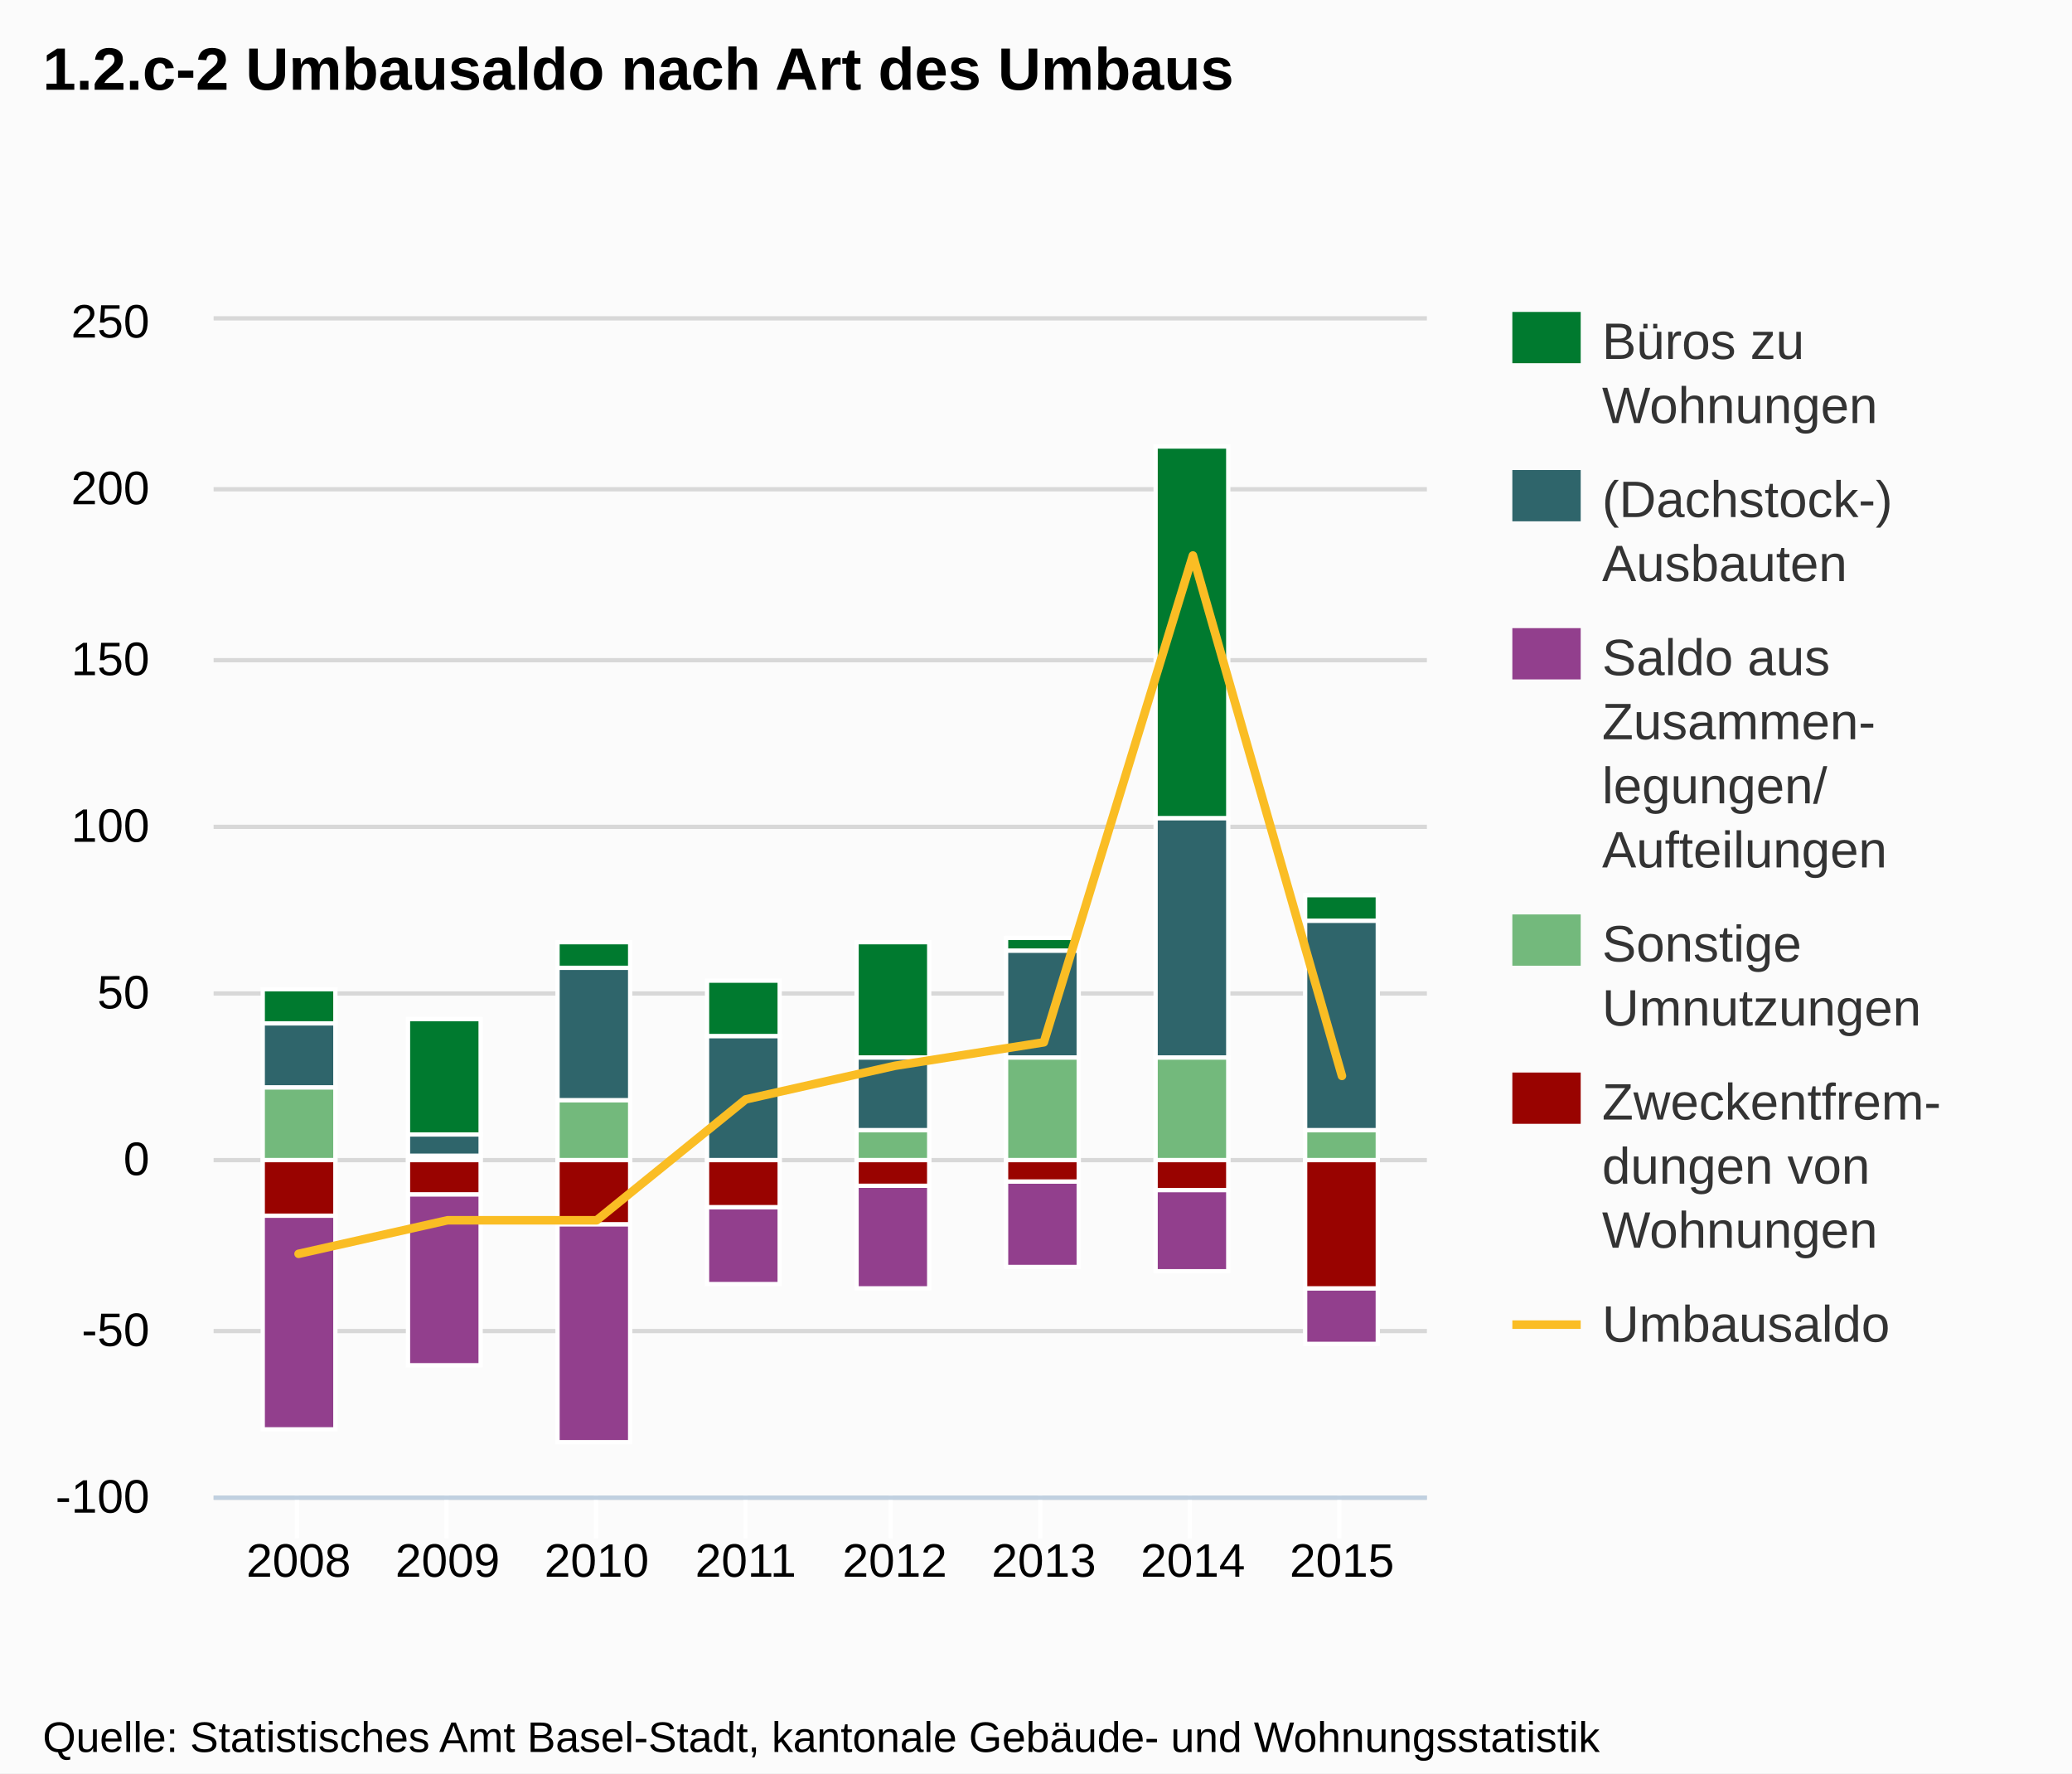
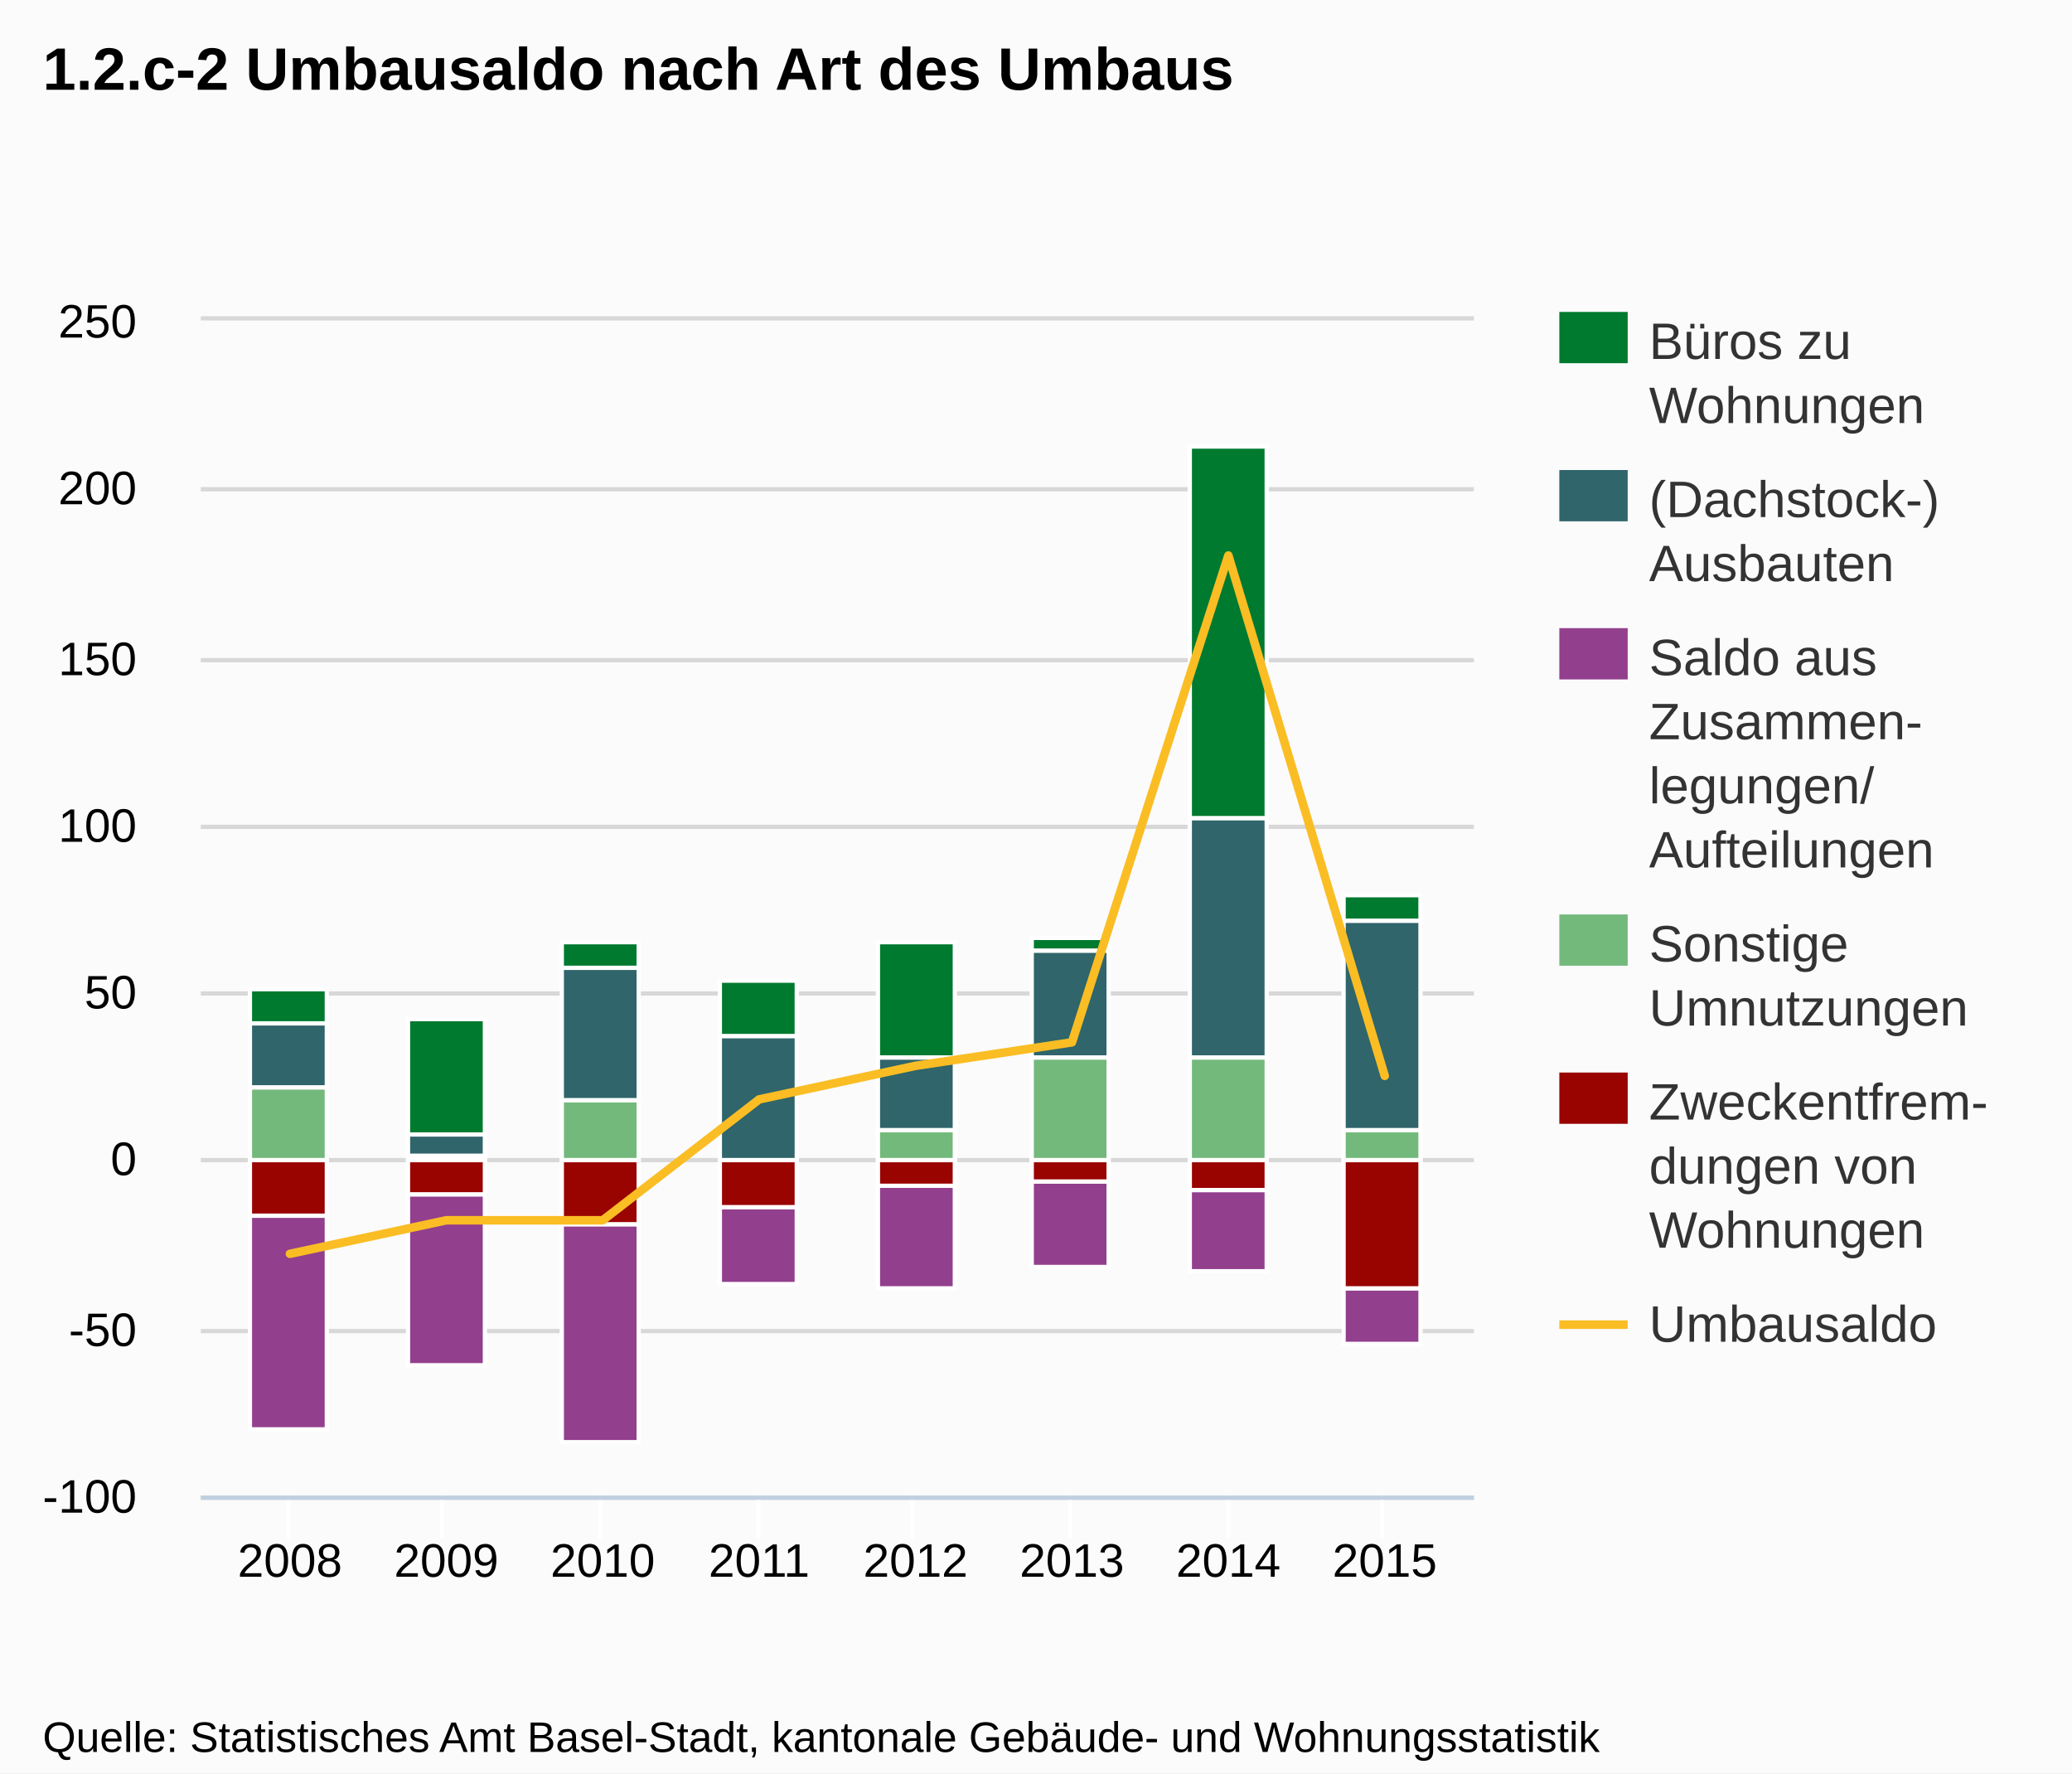
<svg xmlns="http://www.w3.org/2000/svg" version="1.1" style="font-family:Arial;font-size:12px;" width="485" height="415">
  <defs>
    <clipPath id="highcharts-1">
-       <rect x="0" y="0" width="284" height="275" />
+       <rect x="0" y="0" width="298" height="275" />
    </clipPath>
  </defs>
  <rect x="0" y="0" width="485" height="415" fill="#fbfbfb" class=" highcharts-background" />
  <g class="highcharts-grid" />
  <g class="highcharts-grid">
-     <path fill="none" d="M 50 350.5 L 334 350.5" stroke="#D8D8D8" stroke-width="1" opacity="1" />
-     <path fill="none" d="M 50 311.5 L 334 311.5" stroke="#D8D8D8" stroke-width="1" opacity="1" />
-     <path fill="none" d="M 50 271.5 L 334 271.5" stroke="#D8D8D8" stroke-width="1" opacity="1" />
-     <path fill="none" d="M 50 232.5 L 334 232.5" stroke="#D8D8D8" stroke-width="1" opacity="1" />
-     <path fill="none" d="M 50 193.5 L 334 193.5" stroke="#D8D8D8" stroke-width="1" opacity="1" />
-     <path fill="none" d="M 50 154.5 L 334 154.5" stroke="#D8D8D8" stroke-width="1" opacity="1" />
-     <path fill="none" d="M 50 114.5 L 334 114.5" stroke="#D8D8D8" stroke-width="1" opacity="1" />
-     <path fill="none" d="M 50 74.5 L 334 74.5" stroke="#D8D8D8" stroke-width="1" opacity="1" />
+     <path fill="none" d="M 47 350.5 L 345 350.5" stroke="#D8D8D8" stroke-width="1" opacity="1" />
+     <path fill="none" d="M 47 311.5 L 345 311.5" stroke="#D8D8D8" stroke-width="1" opacity="1" />
+     <path fill="none" d="M 47 271.5 L 345 271.5" stroke="#D8D8D8" stroke-width="1" opacity="1" />
+     <path fill="none" d="M 47 232.5 L 345 232.5" stroke="#D8D8D8" stroke-width="1" opacity="1" />
+     <path fill="none" d="M 47 193.5 L 345 193.5" stroke="#D8D8D8" stroke-width="1" opacity="1" />
+     <path fill="none" d="M 47 154.5 L 345 154.5" stroke="#D8D8D8" stroke-width="1" opacity="1" />
+     <path fill="none" d="M 47 114.5 L 345 114.5" stroke="#D8D8D8" stroke-width="1" opacity="1" />
+     <path fill="none" d="M 47 74.5 L 345 74.5" stroke="#D8D8D8" stroke-width="1" opacity="1" />
  </g>
  <g class="highcharts-axis">
-     <path fill="none" d="M 69.5 350 L 69.5 360" stroke="#FFFFFF" stroke-width="1" opacity="1" />
-     <path fill="none" d="M 104.5 350 L 104.5 360" stroke="#FFFFFF" stroke-width="1" opacity="1" />
-     <path fill="none" d="M 139.5 350 L 139.5 360" stroke="#FFFFFF" stroke-width="1" opacity="1" />
-     <path fill="none" d="M 174.5 350 L 174.5 360" stroke="#FFFFFF" stroke-width="1" opacity="1" />
-     <path fill="none" d="M 208.5 350 L 208.5 360" stroke="#FFFFFF" stroke-width="1" opacity="1" />
-     <path fill="none" d="M 243.5 350 L 243.5 360" stroke="#FFFFFF" stroke-width="1" opacity="1" />
-     <path fill="none" d="M 278.5 350 L 278.5 360" stroke="#FFFFFF" stroke-width="1" opacity="1" />
-     <path fill="none" d="M 313.5 350 L 313.5 360" stroke="#FFFFFF" stroke-width="1" opacity="1" />
-     <path fill="none" d="M 50 350.5 L 334 350.5" stroke="#C0D0E0" stroke-width="1" />
+     <path fill="none" d="M 67.5 350 L 67.5 360" stroke="#FFFFFF" stroke-width="1" opacity="1" />
+     <path fill="none" d="M 103.5 350 L 103.5 360" stroke="#FFFFFF" stroke-width="1" opacity="1" />
+     <path fill="none" d="M 140.5 350 L 140.5 360" stroke="#FFFFFF" stroke-width="1" opacity="1" />
+     <path fill="none" d="M 177.5 350 L 177.5 360" stroke="#FFFFFF" stroke-width="1" opacity="1" />
+     <path fill="none" d="M 213.5 350 L 213.5 360" stroke="#FFFFFF" stroke-width="1" opacity="1" />
+     <path fill="none" d="M 250.5 350 L 250.5 360" stroke="#FFFFFF" stroke-width="1" opacity="1" />
+     <path fill="none" d="M 287.5 350 L 287.5 360" stroke="#FFFFFF" stroke-width="1" opacity="1" />
+     <path fill="none" d="M 323.5 350 L 323.5 360" stroke="#FFFFFF" stroke-width="1" opacity="1" />
+     <path fill="none" d="M 47 350.5 L 345 350.5" stroke="#C0D0E0" stroke-width="1" />
  </g>
  <g class="highcharts-axis" />
  <g class="highcharts-series-group">
-     <g class="highcharts-series highcharts-series-0 highcharts-tracker" transform="translate(50,75) scale(1 1)" style="" clip-path="url(#highcharts-1)">
-       <rect x="11.5" y="156.5" width="17" height="8" stroke="#FFFFFF" stroke-width="1" fill="#007a2f" rx="0" ry="0" />
-       <rect x="45.5" y="163.5" width="17" height="27" stroke="#FFFFFF" stroke-width="1" fill="#007a2f" rx="0" ry="0" />
-       <rect x="80.5" y="145.5" width="17" height="6" stroke="#FFFFFF" stroke-width="1" fill="#007a2f" rx="0" ry="0" />
-       <rect x="115.5" y="154.5" width="17" height="13" stroke="#FFFFFF" stroke-width="1" fill="#007a2f" rx="0" ry="0" />
-       <rect x="150.5" y="145.5" width="17" height="27" stroke="#FFFFFF" stroke-width="1" fill="#007a2f" rx="0" ry="0" />
-       <rect x="185.5" y="144.5" width="17" height="3" stroke="#FFFFFF" stroke-width="1" fill="#007a2f" rx="0" ry="0" />
-       <rect x="220.5" y="29.5" width="17" height="87" stroke="#FFFFFF" stroke-width="1" fill="#007a2f" rx="0" ry="0" />
-       <rect x="255.5" y="134.5" width="17" height="6" stroke="#FFFFFF" stroke-width="1" fill="#007a2f" rx="0" ry="0" />
+     <g class="highcharts-series highcharts-series-0 highcharts-tracker" transform="translate(47,75) scale(1 1)" style="" clip-path="url(#highcharts-1)">
+       <rect x="11.5" y="156.5" width="18" height="8" stroke="#FFFFFF" stroke-width="1" fill="#007a2f" rx="0" ry="0" />
+       <rect x="48.5" y="163.5" width="18" height="27" stroke="#FFFFFF" stroke-width="1" fill="#007a2f" rx="0" ry="0" />
+       <rect x="84.5" y="145.5" width="18" height="6" stroke="#FFFFFF" stroke-width="1" fill="#007a2f" rx="0" ry="0" />
+       <rect x="121.5" y="154.5" width="18" height="13" stroke="#FFFFFF" stroke-width="1" fill="#007a2f" rx="0" ry="0" />
+       <rect x="158.5" y="145.5" width="18" height="27" stroke="#FFFFFF" stroke-width="1" fill="#007a2f" rx="0" ry="0" />
+       <rect x="194.5" y="144.5" width="18" height="3" stroke="#FFFFFF" stroke-width="1" fill="#007a2f" rx="0" ry="0" />
+       <rect x="231.5" y="29.5" width="18" height="87" stroke="#FFFFFF" stroke-width="1" fill="#007a2f" rx="0" ry="0" />
+       <rect x="267.5" y="134.5" width="18" height="6" stroke="#FFFFFF" stroke-width="1" fill="#007a2f" rx="0" ry="0" />
    </g>
-     <g class="highcharts-markers highcharts-series-0" transform="translate(50,75) scale(1 1)" clip-path="none" />
-     <g class="highcharts-series highcharts-series-1 highcharts-tracker" transform="translate(50,75) scale(1 1)" style="" clip-path="url(#highcharts-1)">
-       <rect x="11.5" y="164.5" width="17" height="15" stroke="#FFFFFF" stroke-width="1" fill="#2f656b" rx="0" ry="0" />
-       <rect x="45.5" y="190.5" width="17" height="5" stroke="#FFFFFF" stroke-width="1" fill="#2f656b" rx="0" ry="0" />
-       <rect x="80.5" y="151.5" width="17" height="31" stroke="#FFFFFF" stroke-width="1" fill="#2f656b" rx="0" ry="0" />
-       <rect x="115.5" y="167.5" width="17" height="29" stroke="#FFFFFF" stroke-width="1" fill="#2f656b" rx="0" ry="0" />
-       <rect x="150.5" y="172.5" width="17" height="17" stroke="#FFFFFF" stroke-width="1" fill="#2f656b" rx="0" ry="0" />
-       <rect x="185.5" y="147.5" width="17" height="25" stroke="#FFFFFF" stroke-width="1" fill="#2f656b" rx="0" ry="0" />
-       <rect x="220.5" y="116.5" width="17" height="56" stroke="#FFFFFF" stroke-width="1" fill="#2f656b" rx="0" ry="0" />
-       <rect x="255.5" y="140.5" width="17" height="49" stroke="#FFFFFF" stroke-width="1" fill="#2f656b" rx="0" ry="0" />
+     <g class="highcharts-markers highcharts-series-0" transform="translate(47,75) scale(1 1)" clip-path="none" />
+     <g class="highcharts-series highcharts-series-1 highcharts-tracker" transform="translate(47,75) scale(1 1)" style="" clip-path="url(#highcharts-1)">
+       <rect x="11.5" y="164.5" width="18" height="15" stroke="#FFFFFF" stroke-width="1" fill="#2f656b" rx="0" ry="0" />
+       <rect x="48.5" y="190.5" width="18" height="5" stroke="#FFFFFF" stroke-width="1" fill="#2f656b" rx="0" ry="0" />
+       <rect x="84.5" y="151.5" width="18" height="31" stroke="#FFFFFF" stroke-width="1" fill="#2f656b" rx="0" ry="0" />
+       <rect x="121.5" y="167.5" width="18" height="29" stroke="#FFFFFF" stroke-width="1" fill="#2f656b" rx="0" ry="0" />
+       <rect x="158.5" y="172.5" width="18" height="17" stroke="#FFFFFF" stroke-width="1" fill="#2f656b" rx="0" ry="0" />
+       <rect x="194.5" y="147.5" width="18" height="25" stroke="#FFFFFF" stroke-width="1" fill="#2f656b" rx="0" ry="0" />
+       <rect x="231.5" y="116.5" width="18" height="56" stroke="#FFFFFF" stroke-width="1" fill="#2f656b" rx="0" ry="0" />
+       <rect x="267.5" y="140.5" width="18" height="49" stroke="#FFFFFF" stroke-width="1" fill="#2f656b" rx="0" ry="0" />
    </g>
-     <g class="highcharts-markers highcharts-series-1" transform="translate(50,75) scale(1 1)" clip-path="none" />
-     <g class="highcharts-series highcharts-series-2 highcharts-tracker" transform="translate(50,75) scale(1 1)" style="" clip-path="url(#highcharts-1)">
-       <rect x="11.5" y="209.5" width="17" height="50" stroke="#FFFFFF" stroke-width="1" fill="#923f8d" rx="0" ry="0" />
-       <rect x="45.5" y="204.5" width="17" height="40" stroke="#FFFFFF" stroke-width="1" fill="#923f8d" rx="0" ry="0" />
-       <rect x="80.5" y="211.5" width="17" height="51" stroke="#FFFFFF" stroke-width="1" fill="#923f8d" rx="0" ry="0" />
-       <rect x="115.5" y="207.5" width="17" height="18" stroke="#FFFFFF" stroke-width="1" fill="#923f8d" rx="0" ry="0" />
-       <rect x="150.5" y="202.5" width="17" height="24" stroke="#FFFFFF" stroke-width="1" fill="#923f8d" rx="0" ry="0" />
-       <rect x="185.5" y="201.5" width="17" height="20" stroke="#FFFFFF" stroke-width="1" fill="#923f8d" rx="0" ry="0" />
-       <rect x="220.5" y="203.5" width="17" height="19" stroke="#FFFFFF" stroke-width="1" fill="#923f8d" rx="0" ry="0" />
-       <rect x="255.5" y="226.5" width="17" height="13" stroke="#FFFFFF" stroke-width="1" fill="#923f8d" rx="0" ry="0" />
+     <g class="highcharts-markers highcharts-series-1" transform="translate(47,75) scale(1 1)" clip-path="none" />
+     <g class="highcharts-series highcharts-series-2 highcharts-tracker" transform="translate(47,75) scale(1 1)" style="" clip-path="url(#highcharts-1)">
+       <rect x="11.5" y="209.5" width="18" height="50" stroke="#FFFFFF" stroke-width="1" fill="#923f8d" rx="0" ry="0" />
+       <rect x="48.5" y="204.5" width="18" height="40" stroke="#FFFFFF" stroke-width="1" fill="#923f8d" rx="0" ry="0" />
+       <rect x="84.5" y="211.5" width="18" height="51" stroke="#FFFFFF" stroke-width="1" fill="#923f8d" rx="0" ry="0" />
+       <rect x="121.5" y="207.5" width="18" height="18" stroke="#FFFFFF" stroke-width="1" fill="#923f8d" rx="0" ry="0" />
+       <rect x="158.5" y="202.5" width="18" height="24" stroke="#FFFFFF" stroke-width="1" fill="#923f8d" rx="0" ry="0" />
+       <rect x="194.5" y="201.5" width="18" height="20" stroke="#FFFFFF" stroke-width="1" fill="#923f8d" rx="0" ry="0" />
+       <rect x="231.5" y="203.5" width="18" height="19" stroke="#FFFFFF" stroke-width="1" fill="#923f8d" rx="0" ry="0" />
+       <rect x="267.5" y="226.5" width="18" height="13" stroke="#FFFFFF" stroke-width="1" fill="#923f8d" rx="0" ry="0" />
    </g>
-     <g class="highcharts-markers highcharts-series-2" transform="translate(50,75) scale(1 1)" clip-path="none" />
-     <g class="highcharts-series highcharts-series-3 highcharts-tracker" transform="translate(50,75) scale(1 1)" style="" clip-path="url(#highcharts-1)">
-       <rect x="11.5" y="179.5" width="17" height="17" stroke="#FFFFFF" stroke-width="1" fill="#73b97c" rx="0" ry="0" />
-       <rect x="45.5" y="195.5" width="17" height="1" stroke="#FFFFFF" stroke-width="1" fill="#73b97c" rx="0" ry="0" />
-       <rect x="80.5" y="182.5" width="17" height="14" stroke="#FFFFFF" stroke-width="1" fill="#73b97c" rx="0" ry="0" />
-       <rect x="115.5" y="196.5" width="17" height="0" stroke="#FFFFFF" stroke-width="1" fill="#73b97c" rx="0" ry="0" />
-       <rect x="150.5" y="189.5" width="17" height="7" stroke="#FFFFFF" stroke-width="1" fill="#73b97c" rx="0" ry="0" />
-       <rect x="185.5" y="172.5" width="17" height="24" stroke="#FFFFFF" stroke-width="1" fill="#73b97c" rx="0" ry="0" />
-       <rect x="220.5" y="172.5" width="17" height="24" stroke="#FFFFFF" stroke-width="1" fill="#73b97c" rx="0" ry="0" />
-       <rect x="255.5" y="189.5" width="17" height="7" stroke="#FFFFFF" stroke-width="1" fill="#73b97c" rx="0" ry="0" />
+     <g class="highcharts-markers highcharts-series-2" transform="translate(47,75) scale(1 1)" clip-path="none" />
+     <g class="highcharts-series highcharts-series-3 highcharts-tracker" transform="translate(47,75) scale(1 1)" style="" clip-path="url(#highcharts-1)">
+       <rect x="11.5" y="179.5" width="18" height="17" stroke="#FFFFFF" stroke-width="1" fill="#73b97c" rx="0" ry="0" />
+       <rect x="48.5" y="195.5" width="18" height="1" stroke="#FFFFFF" stroke-width="1" fill="#73b97c" rx="0" ry="0" />
+       <rect x="84.5" y="182.5" width="18" height="14" stroke="#FFFFFF" stroke-width="1" fill="#73b97c" rx="0" ry="0" />
+       <rect x="121.5" y="196.5" width="18" height="0" stroke="#FFFFFF" stroke-width="1" fill="#73b97c" rx="0" ry="0" />
+       <rect x="158.5" y="189.5" width="18" height="7" stroke="#FFFFFF" stroke-width="1" fill="#73b97c" rx="0" ry="0" />
+       <rect x="194.5" y="172.5" width="18" height="24" stroke="#FFFFFF" stroke-width="1" fill="#73b97c" rx="0" ry="0" />
+       <rect x="231.5" y="172.5" width="18" height="24" stroke="#FFFFFF" stroke-width="1" fill="#73b97c" rx="0" ry="0" />
+       <rect x="267.5" y="189.5" width="18" height="7" stroke="#FFFFFF" stroke-width="1" fill="#73b97c" rx="0" ry="0" />
    </g>
-     <g class="highcharts-markers highcharts-series-3" transform="translate(50,75) scale(1 1)" clip-path="none" />
-     <g class="highcharts-series highcharts-series-4 highcharts-tracker" transform="translate(50,75) scale(1 1)" style="" clip-path="url(#highcharts-1)">
-       <rect x="11.5" y="196.5" width="17" height="13" stroke="#FFFFFF" stroke-width="1" fill="#990300" rx="0" ry="0" />
-       <rect x="45.5" y="196.5" width="17" height="8" stroke="#FFFFFF" stroke-width="1" fill="#990300" rx="0" ry="0" />
-       <rect x="80.5" y="196.5" width="17" height="15" stroke="#FFFFFF" stroke-width="1" fill="#990300" rx="0" ry="0" />
-       <rect x="115.5" y="196.5" width="17" height="11" stroke="#FFFFFF" stroke-width="1" fill="#990300" rx="0" ry="0" />
-       <rect x="150.5" y="196.5" width="17" height="6" stroke="#FFFFFF" stroke-width="1" fill="#990300" rx="0" ry="0" />
-       <rect x="185.5" y="196.5" width="17" height="5" stroke="#FFFFFF" stroke-width="1" fill="#990300" rx="0" ry="0" />
-       <rect x="220.5" y="196.5" width="17" height="7" stroke="#FFFFFF" stroke-width="1" fill="#990300" rx="0" ry="0" />
-       <rect x="255.5" y="196.5" width="17" height="30" stroke="#FFFFFF" stroke-width="1" fill="#990300" rx="0" ry="0" />
+     <g class="highcharts-markers highcharts-series-3" transform="translate(47,75) scale(1 1)" clip-path="none" />
+     <g class="highcharts-series highcharts-series-4 highcharts-tracker" transform="translate(47,75) scale(1 1)" style="" clip-path="url(#highcharts-1)">
+       <rect x="11.5" y="196.5" width="18" height="13" stroke="#FFFFFF" stroke-width="1" fill="#990300" rx="0" ry="0" />
+       <rect x="48.5" y="196.5" width="18" height="8" stroke="#FFFFFF" stroke-width="1" fill="#990300" rx="0" ry="0" />
+       <rect x="84.5" y="196.5" width="18" height="15" stroke="#FFFFFF" stroke-width="1" fill="#990300" rx="0" ry="0" />
+       <rect x="121.5" y="196.5" width="18" height="11" stroke="#FFFFFF" stroke-width="1" fill="#990300" rx="0" ry="0" />
+       <rect x="158.5" y="196.5" width="18" height="6" stroke="#FFFFFF" stroke-width="1" fill="#990300" rx="0" ry="0" />
+       <rect x="194.5" y="196.5" width="18" height="5" stroke="#FFFFFF" stroke-width="1" fill="#990300" rx="0" ry="0" />
+       <rect x="231.5" y="196.5" width="18" height="7" stroke="#FFFFFF" stroke-width="1" fill="#990300" rx="0" ry="0" />
+       <rect x="267.5" y="196.5" width="18" height="30" stroke="#FFFFFF" stroke-width="1" fill="#990300" rx="0" ry="0" />
    </g>
-     <g class="highcharts-markers highcharts-series-4" transform="translate(50,75) scale(1 1)" clip-path="none" />
-     <g class="highcharts-series highcharts-series-5" transform="translate(50,75) scale(1 1)" clip-path="url(#highcharts-1)">
-       <path fill="none" d="M 19.887 218.429 L 54.776 210.571 L 89.666 210.571 L 124.555 182.286 L 159.445 174.429 L 194.334 168.929 L 229.224 55 L 264.113 176.786" stroke="#fabd24" stroke-width="2" stroke-linejoin="round" stroke-linecap="round" />
-       <path fill="none" d="M 9.887 218.429 L 19.887 218.429 L 54.776 210.571 L 89.666 210.571 L 124.555 182.286 L 159.445 174.429 L 194.334 168.929 L 229.224 55 L 264.113 176.786 L 274.113 176.786" stroke-linejoin="round" visibility="visible" stroke="rgba(192,192,192,0)" stroke-width="22" class=" highcharts-tracker" style="" />
+     <g class="highcharts-markers highcharts-series-4" transform="translate(47,75) scale(1 1)" clip-path="none" />
+     <g class="highcharts-series highcharts-series-5" transform="translate(47,75) scale(1 1)" clip-path="url(#highcharts-1)">
+       <path fill="none" d="M 20.867 218.429 L 57.477 210.571 L 94.086 210.571 L 130.695 182.286 L 167.305 174.429 L 203.914 168.929 L 240.523 55 L 277.133 176.786" stroke="#fabd24" stroke-width="2" stroke-linejoin="round" stroke-linecap="round" />
+       <path fill="none" d="M 10.867 218.429 L 20.867 218.429 L 57.477 210.571 L 94.086 210.571 L 130.695 182.286 L 167.305 174.429 L 203.914 168.929 L 240.523 55 L 277.133 176.786 L 287.133 176.786" stroke-linejoin="round" visibility="visible" stroke="rgba(192,192,192,0)" stroke-width="22" class=" highcharts-tracker" style="" />
    </g>
-     <g class="highcharts-markers highcharts-series-5 highcharts-tracker" transform="translate(50,75) scale(1 1)" style="" clip-path="none" />
+     <g class="highcharts-markers highcharts-series-5 highcharts-tracker" transform="translate(47,75) scale(1 1)" style="" clip-path="none" />
  </g>
  <text x="10" text-anchor="start" class="highcharts-title" style="color:#000000;font-size:14px;font-weight:bold;fill:#000000;width:421px;" y="21">
    <tspan>1.2.c-2 Umbausaldo nach Art des Umbaus</tspan>
  </text>
-   <g class="highcharts-legend" transform="translate(346,66)">
+   <g class="highcharts-legend" transform="translate(357,66)">
    <g>
      <g>
        <g class="highcharts-legend-item" transform="translate(8,3)">
          <text x="21" style="color:#333333;font-size:12px;font-weight:normal;cursor:pointer;fill:#333333;" text-anchor="start" y="15">
            <tspan>Büros zu</tspan>
            <tspan x="21" dy="15">Wohnungen</tspan>
          </text>
          <rect x="0" y="4" width="16" height="12" fill="#007a2f" />
        </g>
        <g class="highcharts-legend-item" transform="translate(8,40)">
          <text x="21" y="15" style="color:#333333;font-size:12px;font-weight:normal;cursor:pointer;fill:#333333;" text-anchor="start">
            <tspan>(Dachstock-)</tspan>
            <tspan x="21" dy="15">Ausbauten</tspan>
          </text>
          <rect x="0" y="4" width="16" height="12" fill="#2f656b" />
        </g>
        <g class="highcharts-legend-item" transform="translate(8,77)">
          <text x="21" y="15" style="color:#333333;font-size:12px;font-weight:normal;cursor:pointer;fill:#333333;" text-anchor="start">
            <tspan>Saldo aus</tspan>
            <tspan x="21" dy="15">Zusammen-</tspan>
            <tspan x="21" dy="15">legungen/</tspan>
            <tspan x="21" dy="15">Aufteilungen</tspan>
          </text>
          <rect x="0" y="4" width="16" height="12" fill="#923f8d" />
        </g>
        <g class="highcharts-legend-item" transform="translate(8,144)">
          <text x="21" y="15" style="color:#333333;font-size:12px;font-weight:normal;cursor:pointer;fill:#333333;" text-anchor="start">
            <tspan>Sonstige</tspan>
            <tspan x="21" dy="15">Umnutzungen</tspan>
          </text>
          <rect x="0" y="4" width="16" height="12" fill="#73b97c" />
        </g>
        <g class="highcharts-legend-item" transform="translate(8,181)">
          <text x="21" y="15" style="color:#333333;font-size:12px;font-weight:normal;cursor:pointer;fill:#333333;" text-anchor="start">
            <tspan>Zweckentfrem-</tspan>
            <tspan x="21" dy="15">dungen von</tspan>
            <tspan x="21" dy="15">Wohnungen</tspan>
          </text>
          <rect x="0" y="4" width="16" height="12" fill="#990300" />
        </g>
        <g class="highcharts-legend-item" transform="translate(8,233)">
          <path fill="none" d="M 0 11 L 16 11" stroke="#fabd24" stroke-width="2" />
          <text x="21" y="15" style="color:#333333;font-size:12px;font-weight:normal;cursor:pointer;fill:#333333;" text-anchor="start">Umbausaldo</text>
        </g>
      </g>
    </g>
  </g>
  <g class="highcharts-axis-labels highcharts-xaxis-labels">
-     <text x="69.887" style="color:#000000;cursor:default;font-size:11px;fill:#000000;" text-anchor="middle" transform="translate(0,0)" y="369" opacity="1">2008</text>
-     <text x="104.776" style="color:#000000;cursor:default;font-size:11px;fill:#000000;" text-anchor="middle" transform="translate(0,0)" y="369" opacity="1">2009</text>
-     <text x="139.666" style="color:#000000;cursor:default;font-size:11px;fill:#000000;" text-anchor="middle" transform="translate(0,0)" y="369" opacity="1">2010</text>
-     <text x="174.555" style="color:#000000;cursor:default;font-size:11px;fill:#000000;" text-anchor="middle" transform="translate(0,0)" y="369" opacity="1">2011</text>
-     <text x="209.445" style="color:#000000;cursor:default;font-size:11px;fill:#000000;" text-anchor="middle" transform="translate(0,0)" y="369" opacity="1">2012</text>
-     <text x="244.334" style="color:#000000;cursor:default;font-size:11px;fill:#000000;" text-anchor="middle" transform="translate(0,0)" y="369" opacity="1">2013</text>
-     <text x="279.224" style="color:#000000;cursor:default;font-size:11px;fill:#000000;" text-anchor="middle" transform="translate(0,0)" y="369" opacity="1">2014</text>
-     <text x="314.113" style="color:#000000;cursor:default;font-size:11px;fill:#000000;" text-anchor="middle" transform="translate(0,0)" y="369" opacity="1">2015</text>
+     <text x="67.867" style="color:#000000;cursor:default;font-size:11px;fill:#000000;" text-anchor="middle" transform="translate(0,0)" y="369" opacity="1">2008</text>
+     <text x="104.477" style="color:#000000;cursor:default;font-size:11px;fill:#000000;" text-anchor="middle" transform="translate(0,0)" y="369" opacity="1">2009</text>
+     <text x="141.086" style="color:#000000;cursor:default;font-size:11px;fill:#000000;" text-anchor="middle" transform="translate(0,0)" y="369" opacity="1">2010</text>
+     <text x="177.695" style="color:#000000;cursor:default;font-size:11px;fill:#000000;" text-anchor="middle" transform="translate(0,0)" y="369" opacity="1">2011</text>
+     <text x="214.305" style="color:#000000;cursor:default;font-size:11px;fill:#000000;" text-anchor="middle" transform="translate(0,0)" y="369" opacity="1">2012</text>
+     <text x="250.914" style="color:#000000;cursor:default;font-size:11px;fill:#000000;" text-anchor="middle" transform="translate(0,0)" y="369" opacity="1">2013</text>
+     <text x="287.523" style="color:#000000;cursor:default;font-size:11px;fill:#000000;" text-anchor="middle" transform="translate(0,0)" y="369" opacity="1">2014</text>
+     <text x="324.133" style="color:#000000;cursor:default;font-size:11px;fill:#000000;" text-anchor="middle" transform="translate(0,0)" y="369" opacity="1">2015</text>
  </g>
  <g class="highcharts-axis-labels highcharts-yaxis-labels">
-     <text x="35" style="color:#000000;cursor:default;font-size:11px;fill:#000000;width:150px;text-overflow:clip;" text-anchor="end" transform="translate(0,0)" y="354" opacity="1">
+     <text x="32" style="color:#000000;cursor:default;font-size:11px;fill:#000000;width:150px;text-overflow:clip;" text-anchor="end" transform="translate(0,0)" y="354" opacity="1">
      <tspan>-100</tspan>
    </text>
-     <text x="35" style="color:#000000;cursor:default;font-size:11px;fill:#000000;width:150px;text-overflow:clip;" text-anchor="end" transform="translate(0,0)" y="315" opacity="1">
+     <text x="32" style="color:#000000;cursor:default;font-size:11px;fill:#000000;width:150px;text-overflow:clip;" text-anchor="end" transform="translate(0,0)" y="315" opacity="1">
      <tspan>-50</tspan>
    </text>
-     <text x="35" style="color:#000000;cursor:default;font-size:11px;fill:#000000;width:150px;text-overflow:clip;" text-anchor="end" transform="translate(0,0)" y="275" opacity="1">
+     <text x="32" style="color:#000000;cursor:default;font-size:11px;fill:#000000;width:150px;text-overflow:clip;" text-anchor="end" transform="translate(0,0)" y="275" opacity="1">
      <tspan>0</tspan>
    </text>
-     <text x="35" style="color:#000000;cursor:default;font-size:11px;fill:#000000;width:150px;text-overflow:clip;" text-anchor="end" transform="translate(0,0)" y="236" opacity="1">
+     <text x="32" style="color:#000000;cursor:default;font-size:11px;fill:#000000;width:150px;text-overflow:clip;" text-anchor="end" transform="translate(0,0)" y="236" opacity="1">
      <tspan>50</tspan>
    </text>
-     <text x="35" style="color:#000000;cursor:default;font-size:11px;fill:#000000;width:150px;text-overflow:clip;" text-anchor="end" transform="translate(0,0)" y="197" opacity="1">
+     <text x="32" style="color:#000000;cursor:default;font-size:11px;fill:#000000;width:150px;text-overflow:clip;" text-anchor="end" transform="translate(0,0)" y="197" opacity="1">
      <tspan>100</tspan>
    </text>
-     <text x="35" style="color:#000000;cursor:default;font-size:11px;fill:#000000;width:150px;text-overflow:clip;" text-anchor="end" transform="translate(0,0)" y="158" opacity="1">
+     <text x="32" style="color:#000000;cursor:default;font-size:11px;fill:#000000;width:150px;text-overflow:clip;" text-anchor="end" transform="translate(0,0)" y="158" opacity="1">
      <tspan>150</tspan>
    </text>
-     <text x="35" style="color:#000000;cursor:default;font-size:11px;fill:#000000;width:150px;text-overflow:clip;" text-anchor="end" transform="translate(0,0)" y="118" opacity="1">
+     <text x="32" style="color:#000000;cursor:default;font-size:11px;fill:#000000;width:150px;text-overflow:clip;" text-anchor="end" transform="translate(0,0)" y="118" opacity="1">
      <tspan>200</tspan>
    </text>
-     <text x="35" style="color:#000000;cursor:default;font-size:11px;fill:#000000;width:150px;text-overflow:clip;" text-anchor="end" transform="translate(0,0)" y="79" opacity="1">
+     <text x="32" style="color:#000000;cursor:default;font-size:11px;fill:#000000;width:150px;text-overflow:clip;" text-anchor="end" transform="translate(0,0)" y="79" opacity="1">
      <tspan>250</tspan>
    </text>
  </g>
  <g class="highcharts-tooltip" style="cursor:default;padding:0;pointer-events:none;white-space:nowrap;" transform="translate(0,-9000000000)">
    <path fill="none" d="M 3.5 0.5 L 13.5 0.5 C 16.5 0.5 16.5 0.5 16.5 3.5 L 16.5 13.5 C 16.5 16.5 16.5 16.5 13.5 16.5 L 3.5 16.5 C 0.5 16.5 0.5 16.5 0.5 13.5 L 0.5 3.5 C 0.5 0.5 0.5 0.5 3.5 0.5" isShadow="true" stroke="black" stroke-width="5" transform="translate(1, 1)" opacity="0.05" />
    <path fill="none" d="M 3.5 0.5 L 13.5 0.5 C 16.5 0.5 16.5 0.5 16.5 3.5 L 16.5 13.5 C 16.5 16.5 16.5 16.5 13.5 16.5 L 3.5 16.5 C 0.5 16.5 0.5 16.5 0.5 13.5 L 0.5 3.5 C 0.5 0.5 0.5 0.5 3.5 0.5" isShadow="true" stroke="black" stroke-width="3" transform="translate(1, 1)" opacity="0.1" />
    <path fill="none" d="M 3.5 0.5 L 13.5 0.5 C 16.5 0.5 16.5 0.5 16.5 3.5 L 16.5 13.5 C 16.5 16.5 16.5 16.5 13.5 16.5 L 3.5 16.5 C 0.5 16.5 0.5 16.5 0.5 13.5 L 0.5 3.5 C 0.5 0.5 0.5 0.5 3.5 0.5" isShadow="true" stroke="black" stroke-width="1" transform="translate(1, 1)" opacity="0.15" />
    <path fill="rgba(249, 249, 249, .85)" d="M 3.5 0.5 L 13.5 0.5 C 16.5 0.5 16.5 0.5 16.5 3.5 L 16.5 13.5 C 16.5 16.5 16.5 16.5 13.5 16.5 L 3.5 16.5 C 0.5 16.5 0.5 16.5 0.5 13.5 L 0.5 3.5 C 0.5 0.5 0.5 0.5 3.5 0.5" />
    <text x="8" style="font-size:12px;color:#333333;fill:#333333;" y="20" />
  </g>
  <text x="10" text-anchor="start" style="cursor:default;color:#000000;font-size:10px;fill:#000000;" y="410">
    <tspan>Quelle: Statistisches Amt Basel-Stadt, kantonale Gebäude- und Wohnungsstatistik</tspan>
  </text>
</svg>
